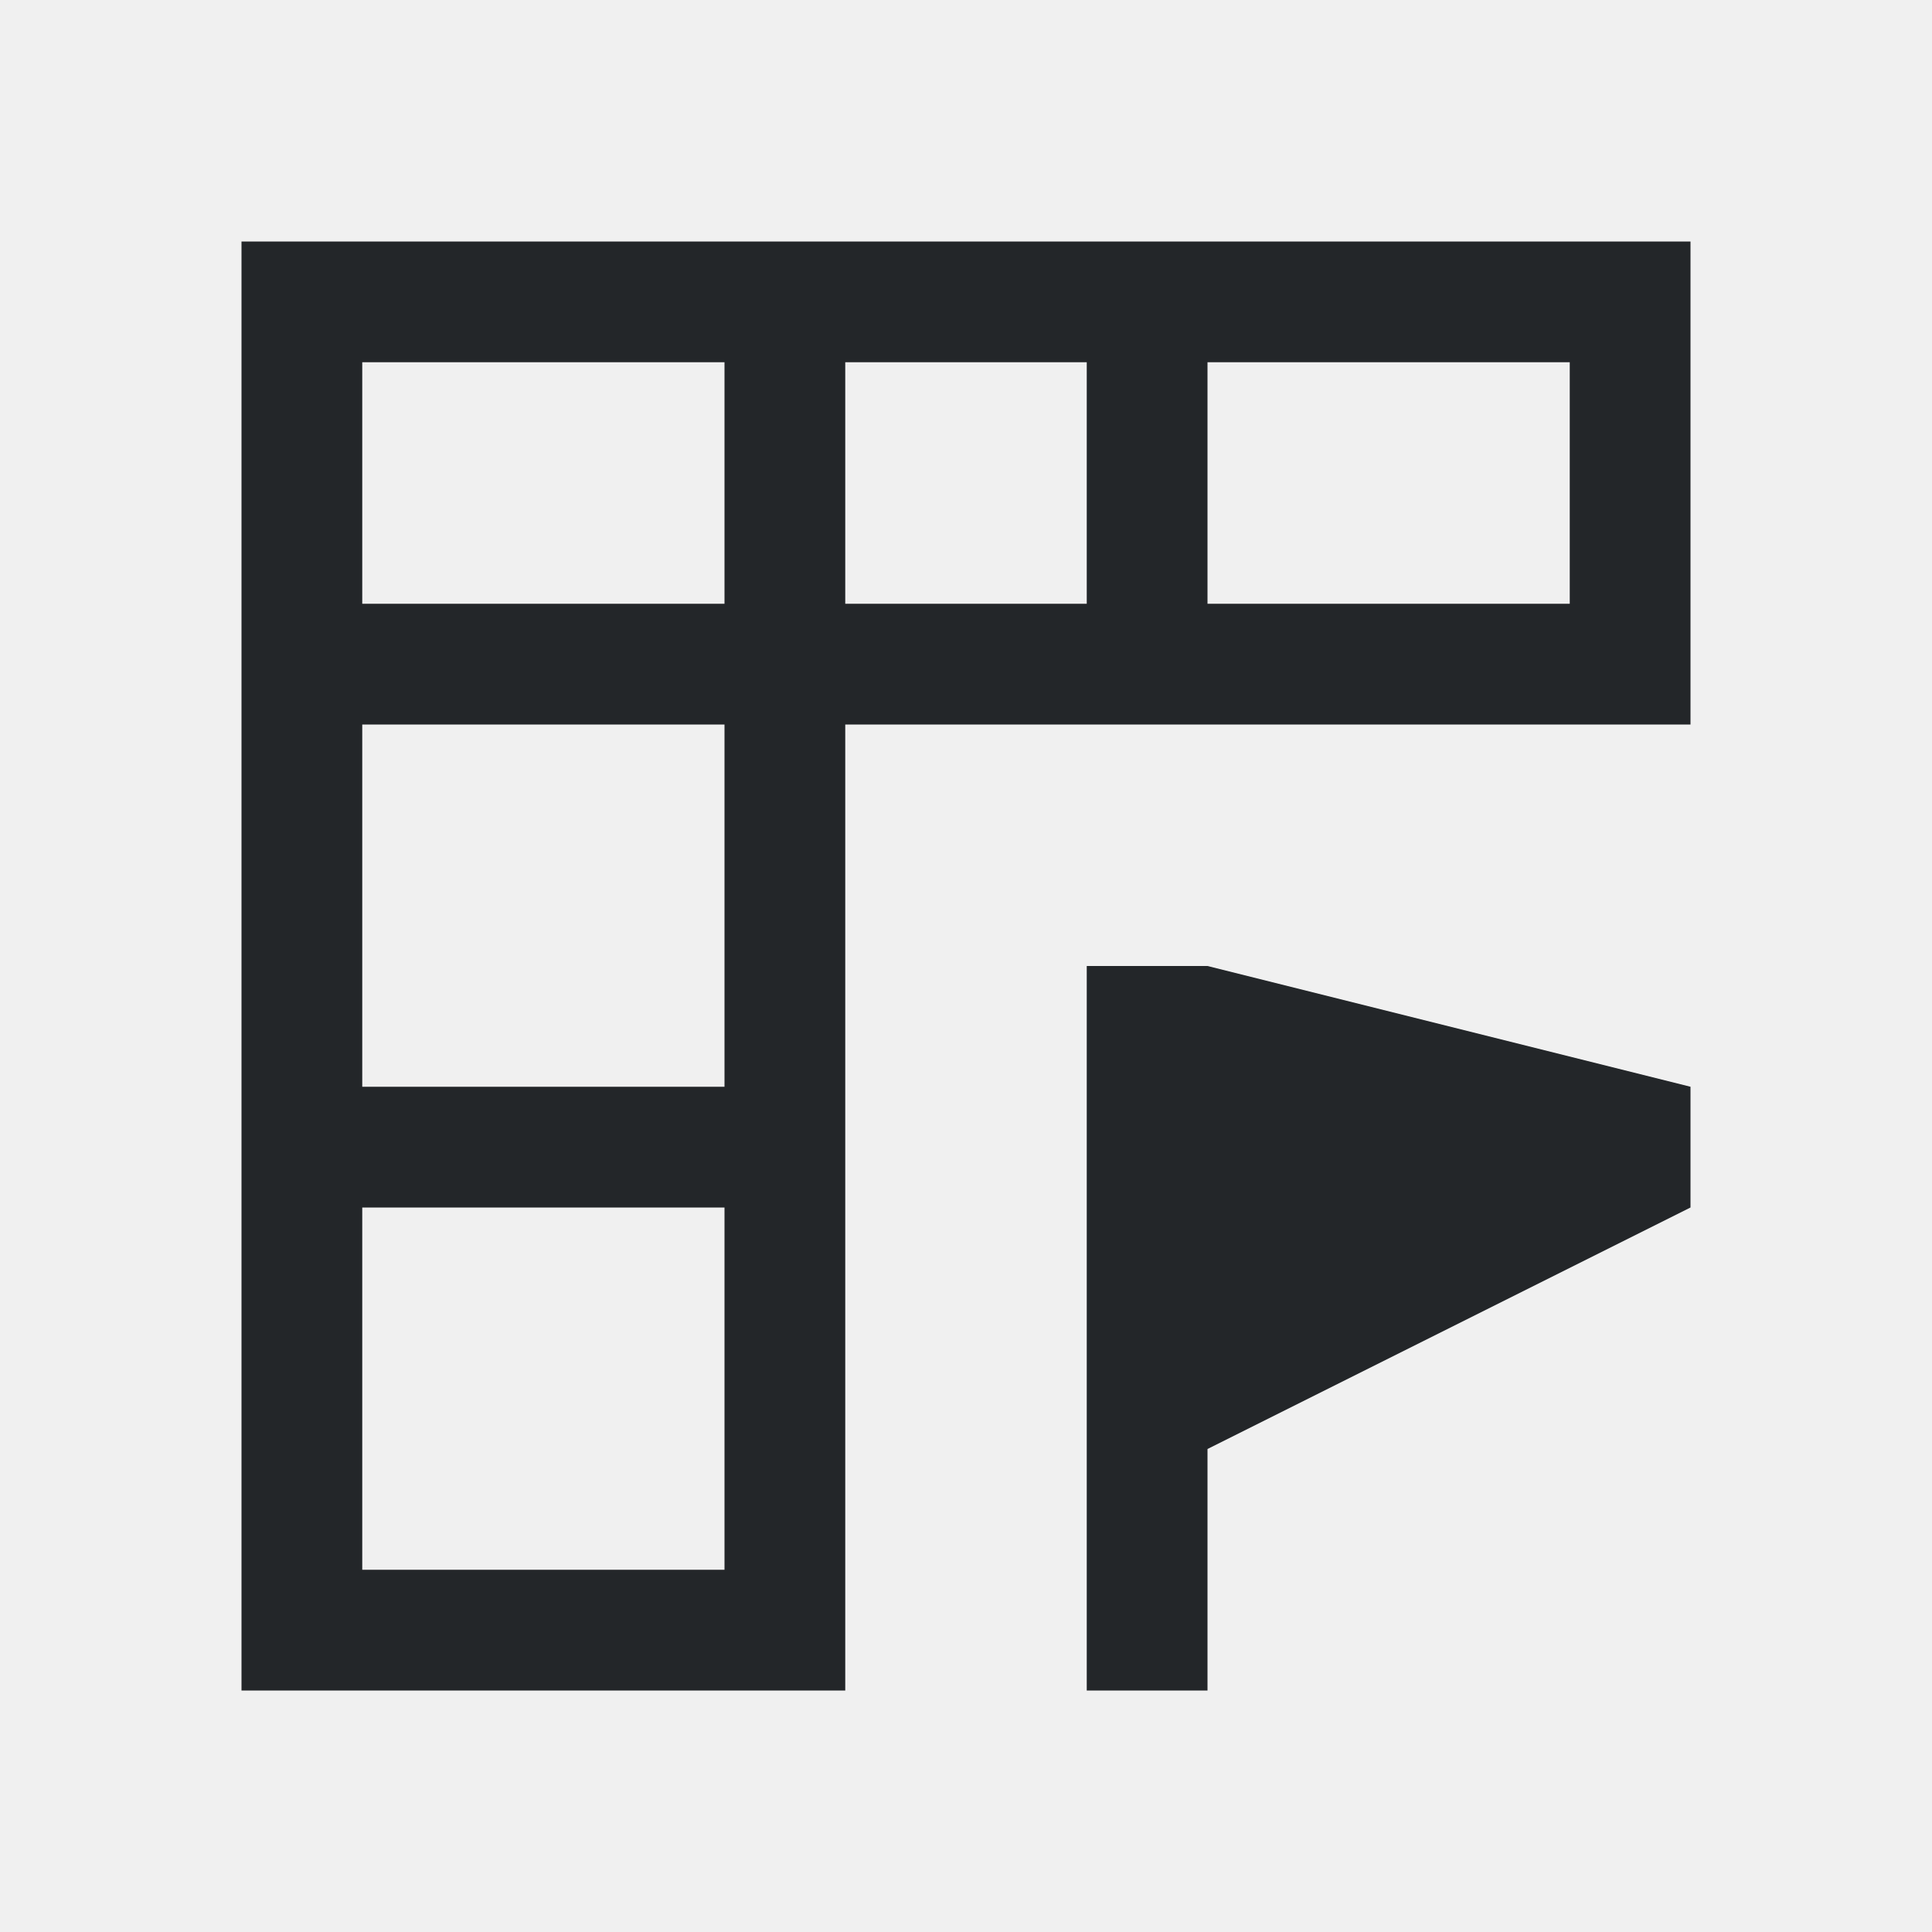
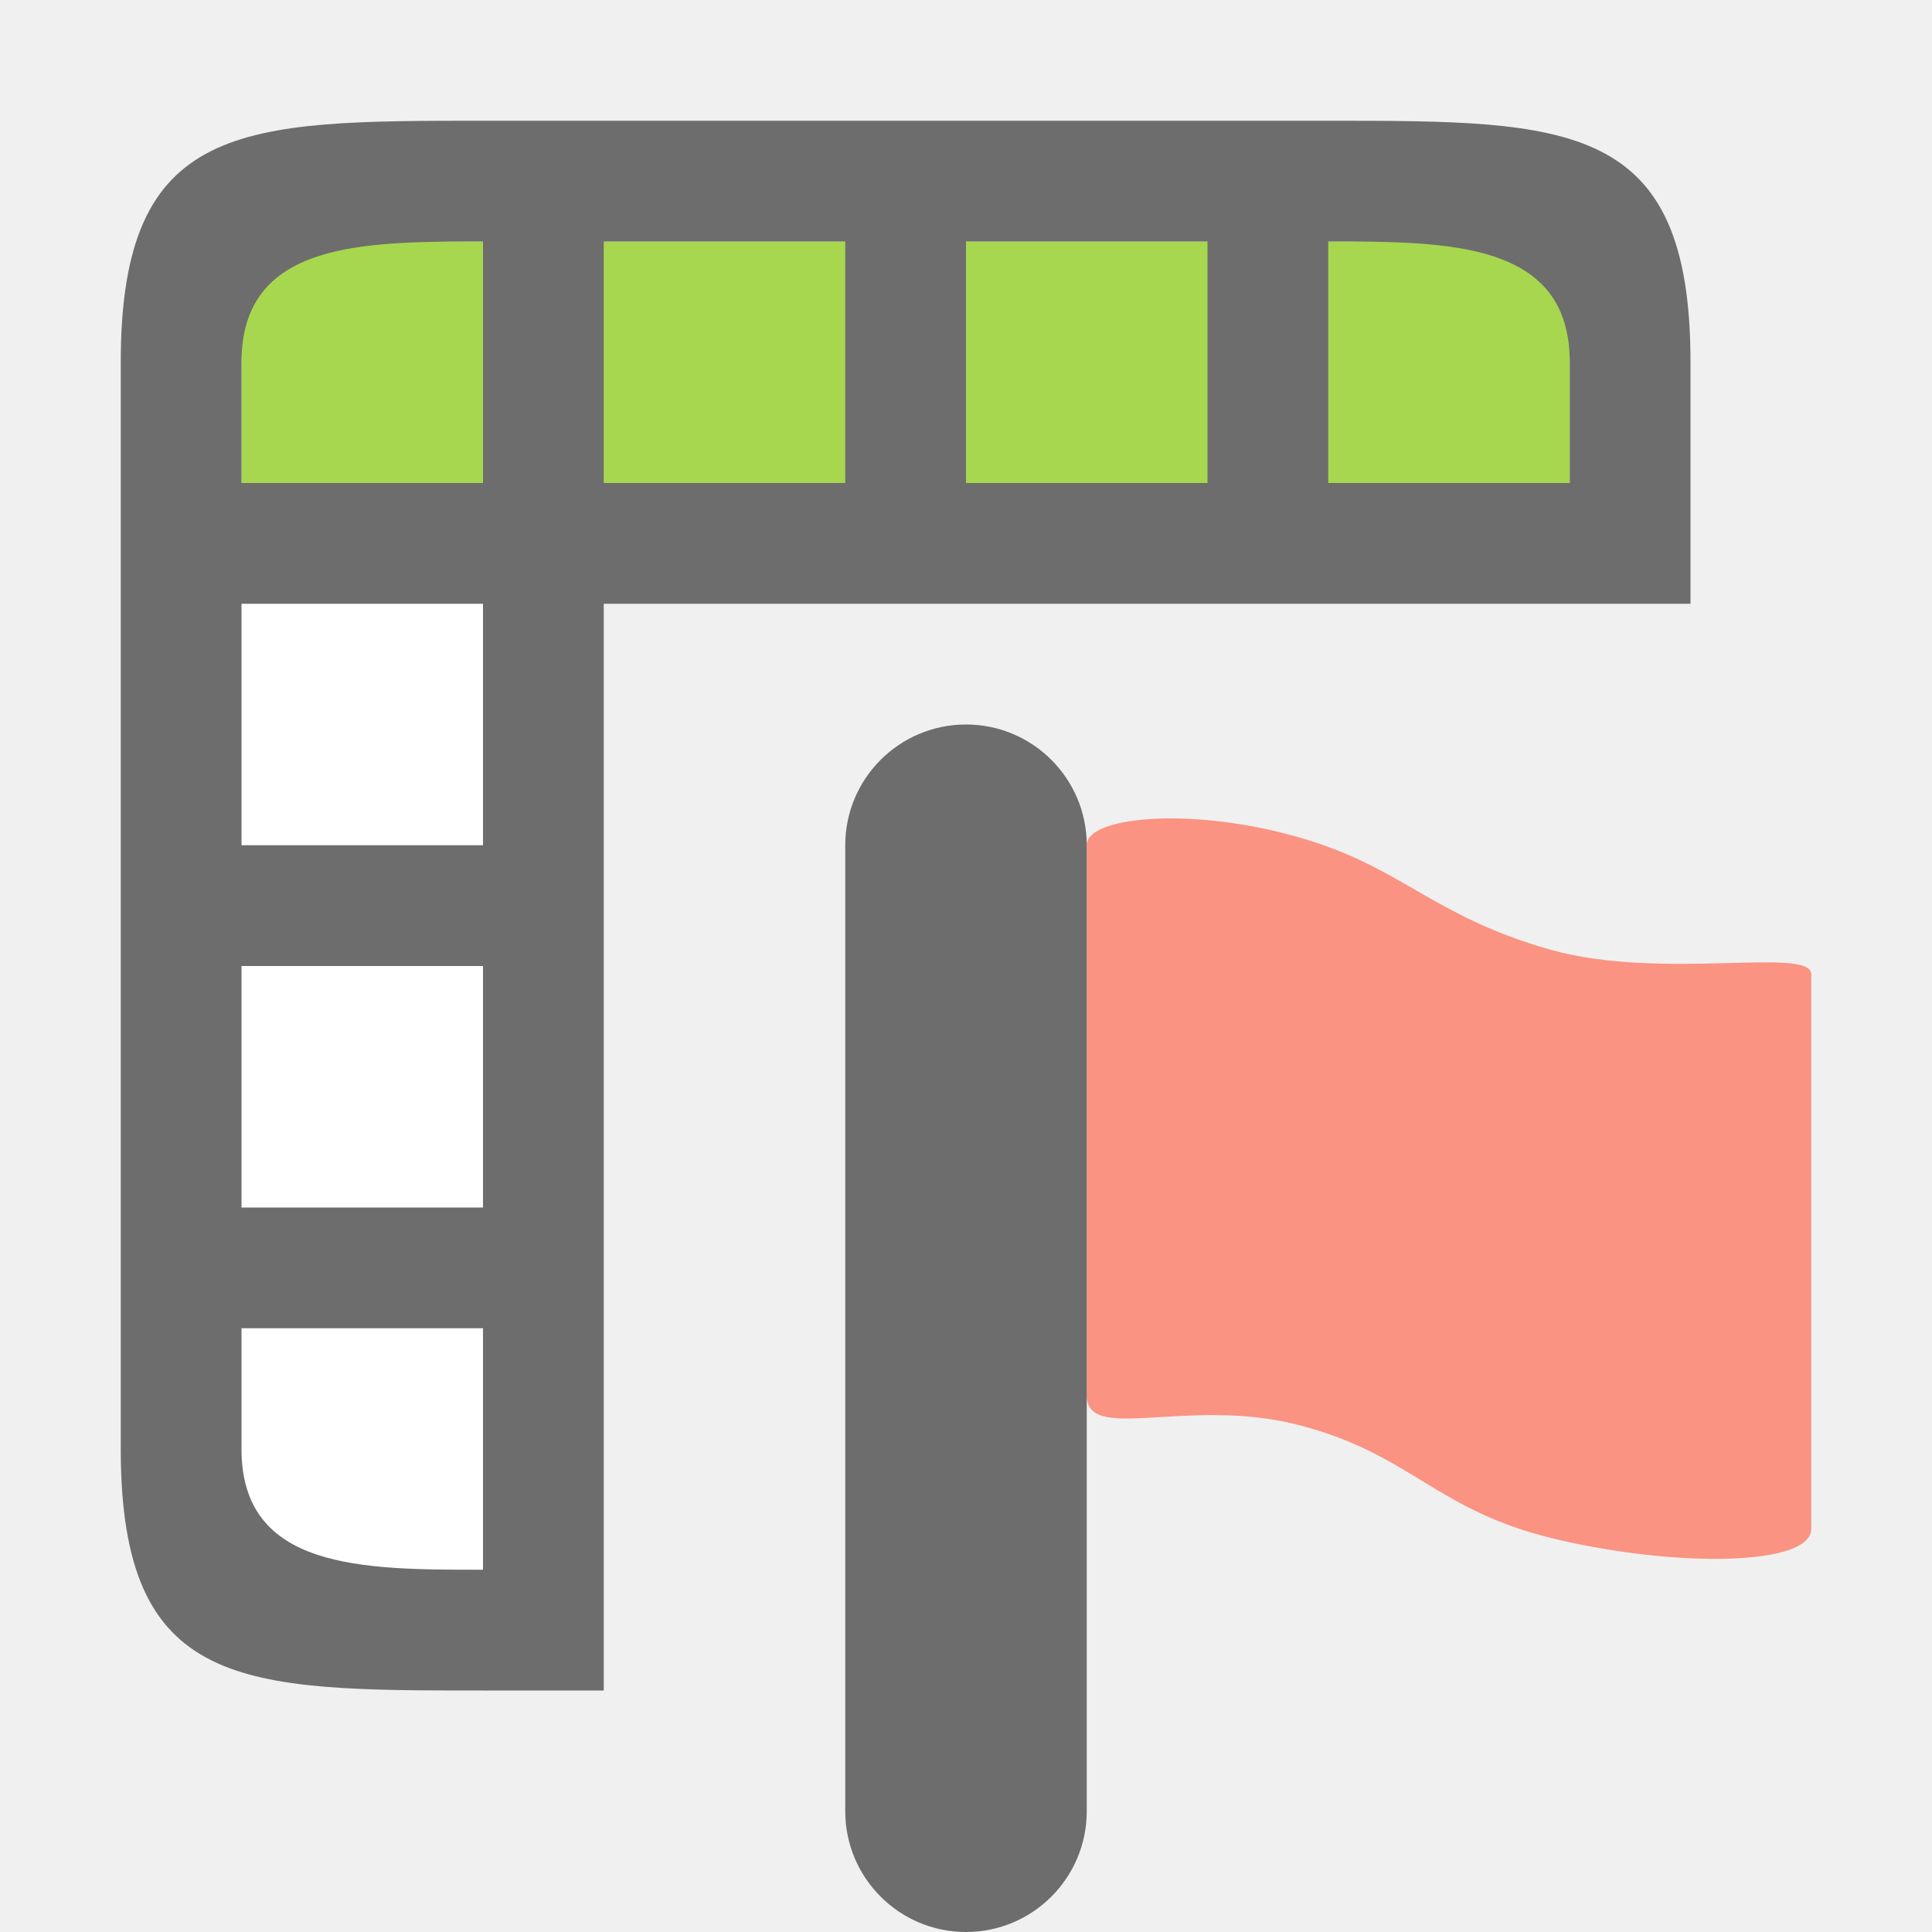
- <svg xmlns="http://www.w3.org/2000/svg" viewBox="0 0 16 16">
-   <path d="m2 2v12h5v-8h7v-3-1zm1 1h3v2h-3zm4 0h2v2h-2zm3 0h3v2h-3zm-7 3h3v3h-3zm6 2v1 5h.5.5v-2l4-2v-1l-4-1zm-6 2h3v3h-3z" fill="#232629" />
+ <svg xmlns="http://www.w3.org/2000/svg" viewBox="0 0 16 16" version="1.1" id="svg4">
+   <defs id="defs8">
+     <linearGradient id="a" gradientTransform="matrix(0.56057,0,0,0.59553,7.482499,6.67837)" gradientUnits="userSpaceOnUse" x1="3.139" x2="2" y1="8.199" y2="8">
+       <stop offset="0" stop-color="#e4e4e4" id="stop2" />
+       <stop offset="1" stop-color="#fff" id="stop4" />
+     </linearGradient>
+     <linearGradient id="b" gradientTransform="matrix(0.16834,0.03973,0.00114,0.1974,8.309499,5.14837)" gradientUnits="userSpaceOnUse" spreadMethod="reflect" x1="0.365" x2="28.06" y1="19.599" y2="19.599">
+       <stop offset="0" stop-color="#ffcd7d" id="stop7" />
+       <stop offset=".262" stop-color="#fc8f36" id="stop9" />
+       <stop offset="1" stop-color="#e23a0e" id="stop11" />
+     </linearGradient>
+     <linearGradient id="c" gradientTransform="matrix(0.12692,0.02995,8.5e-4,0.14783,9.226499,5.68337)" gradientUnits="userSpaceOnUse" spreadMethod="reflect" x1="30" x2="-11" y1="30" y2="30">
+       <stop offset="0" stop-color="#ba3d12" id="stop14" />
+       <stop offset="1" stop-color="#db6737" id="stop16" />
+     </linearGradient>
+   </defs>
+   <rect style="opacity:1;fill:#ffffff;fill-opacity:1;fill-rule:evenodd;stroke:none;stroke-width:2;stroke-linecap:butt;stroke-linejoin:round;stroke-miterlimit:4;stroke-dasharray:none;stroke-opacity:1" id="rect843" width="2" height="8" x="2" y="5" />
+   <rect style="opacity:1;fill:#a6d74f;fill-opacity:1;fill-rule:evenodd;stroke:none;stroke-width:2;stroke-linecap:butt;stroke-linejoin:round;stroke-miterlimit:4;stroke-dasharray:none;stroke-opacity:1" id="rect845" width="11" height="2" x="2" y="2" />
+   <path style="opacity:1;fill:#6d6d6d;fill-opacity:1;fill-rule:evenodd;stroke:none;stroke-width:2;stroke-linecap:butt;stroke-linejoin:round;stroke-miterlimit:4;stroke-dasharray:none;stroke-opacity:1" d="m 1,3 v 2 7 c 0,2 1,2 3,2 H 5 V 5 h 9 V 3 C 14,1 13,1 11,1 H 5 4 C 2,1 1,1 1,3 Z M 2,3 C 2,2 3,2 4,2 V 4 H 2 Z M 5,2 H 7 V 4 H 5 Z M 8,2 H 10 V 4 H 8 Z M 11,2 c 1,0 2,0 2,1 V 4 H 11 Z M 2,5 H 4 V 7 H 2 Z M 2,8 H 4 V 10 H 2 Z m 0,3 h 2 v 2 C 3,13 2,13 2,12 Z" id="rect824" />
+   <path id="path54" d="M 9,7 C 8.993,6.765 9.848,6.68 10.727,6.926 c 0.88,0.243 1.115,0.655 2.11,0.938 0.92,0.262 2.169,-0.03 2.163,0.206 l 0,4.587 c 0.01,0.315 -1.129,0.326 -2.126,0.087 -0.994,-0.238 -1.18,-0.7 -2.12,-0.943 C 9.818,11.561 8.978,11.969 9,11.538 Z" style="fill:#fa9381;fill-opacity:1;fill-rule:evenodd;stroke:none;stroke-width:0.991;stroke-linejoin:round" />
+   <rect style="opacity:1;fill:#6d6d6d;fill-opacity:1;fill-rule:evenodd;stroke:none;stroke-width:2;stroke-linecap:butt;stroke-linejoin:round;stroke-miterlimit:4;stroke-dasharray:none;stroke-opacity:1" id="rect861" width="2" height="10" x="7" y="6" ry="1" />
</svg>
